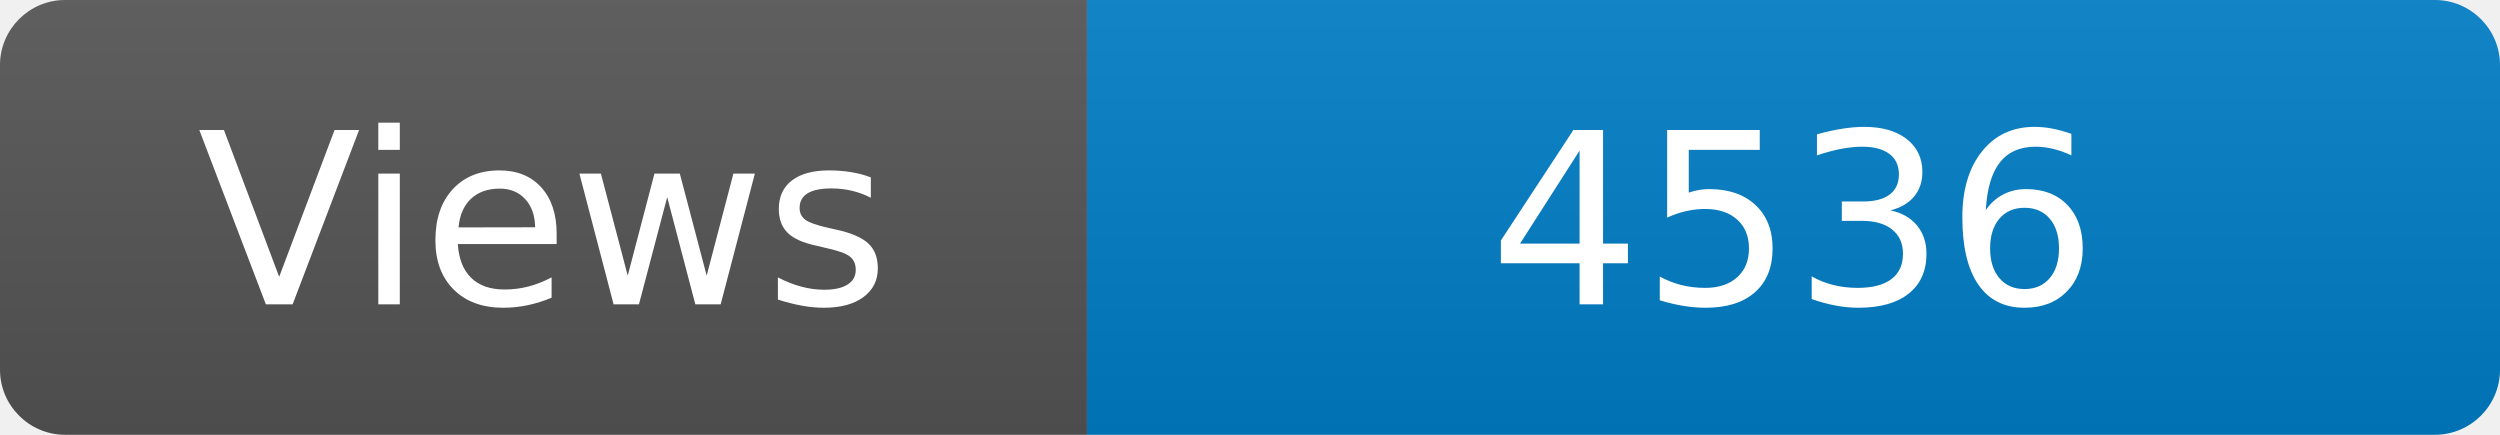
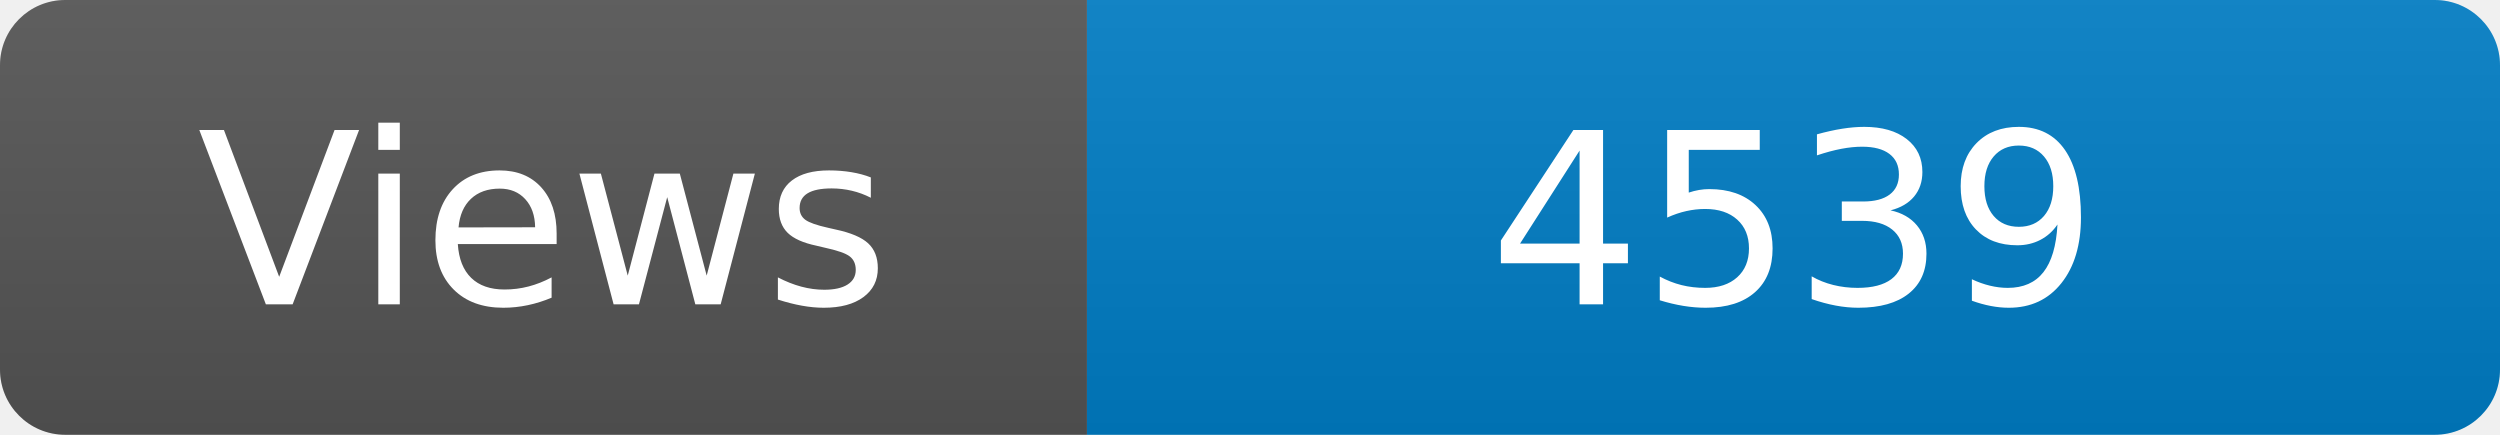
<svg xmlns="http://www.w3.org/2000/svg" width="115" height="20" role="img" aria-label="Maintained?: yes">
  <linearGradient id="s" x2="0" y2="100%">
    <stop offset="0" stop-color="#bbb" stop-opacity=".1" />
    <stop offset="1" stop-opacity=".1" />
  </linearGradient>
  <clipPath id="r">
    <rect width="115" height="20" rx="3" fill="#fff" />
  </clipPath>
  <g clip-path="url(#r)">
    <rect width="50" height="20" fill="#555" />
    <rect x="50" width="160" height="20" fill="#007ec6" />
    <rect width="115" height="20" fill="url(#s)" />
  </g>
  <g fill="#fff" text-anchor="middle" font-family="Verdana,Geneva,DejaVu Sans,sans-serif" font-size="110">
    <text x="250" y="140" transform="scale(.1)" fill="#fff">Views</text>
-     <text x="825" y="140" transform="scale(.1)" fill="#fff">4536</text>
+     <text x="825" y="140" transform="scale(.1)" fill="#fff">4539</text>
  </g>
</svg>
